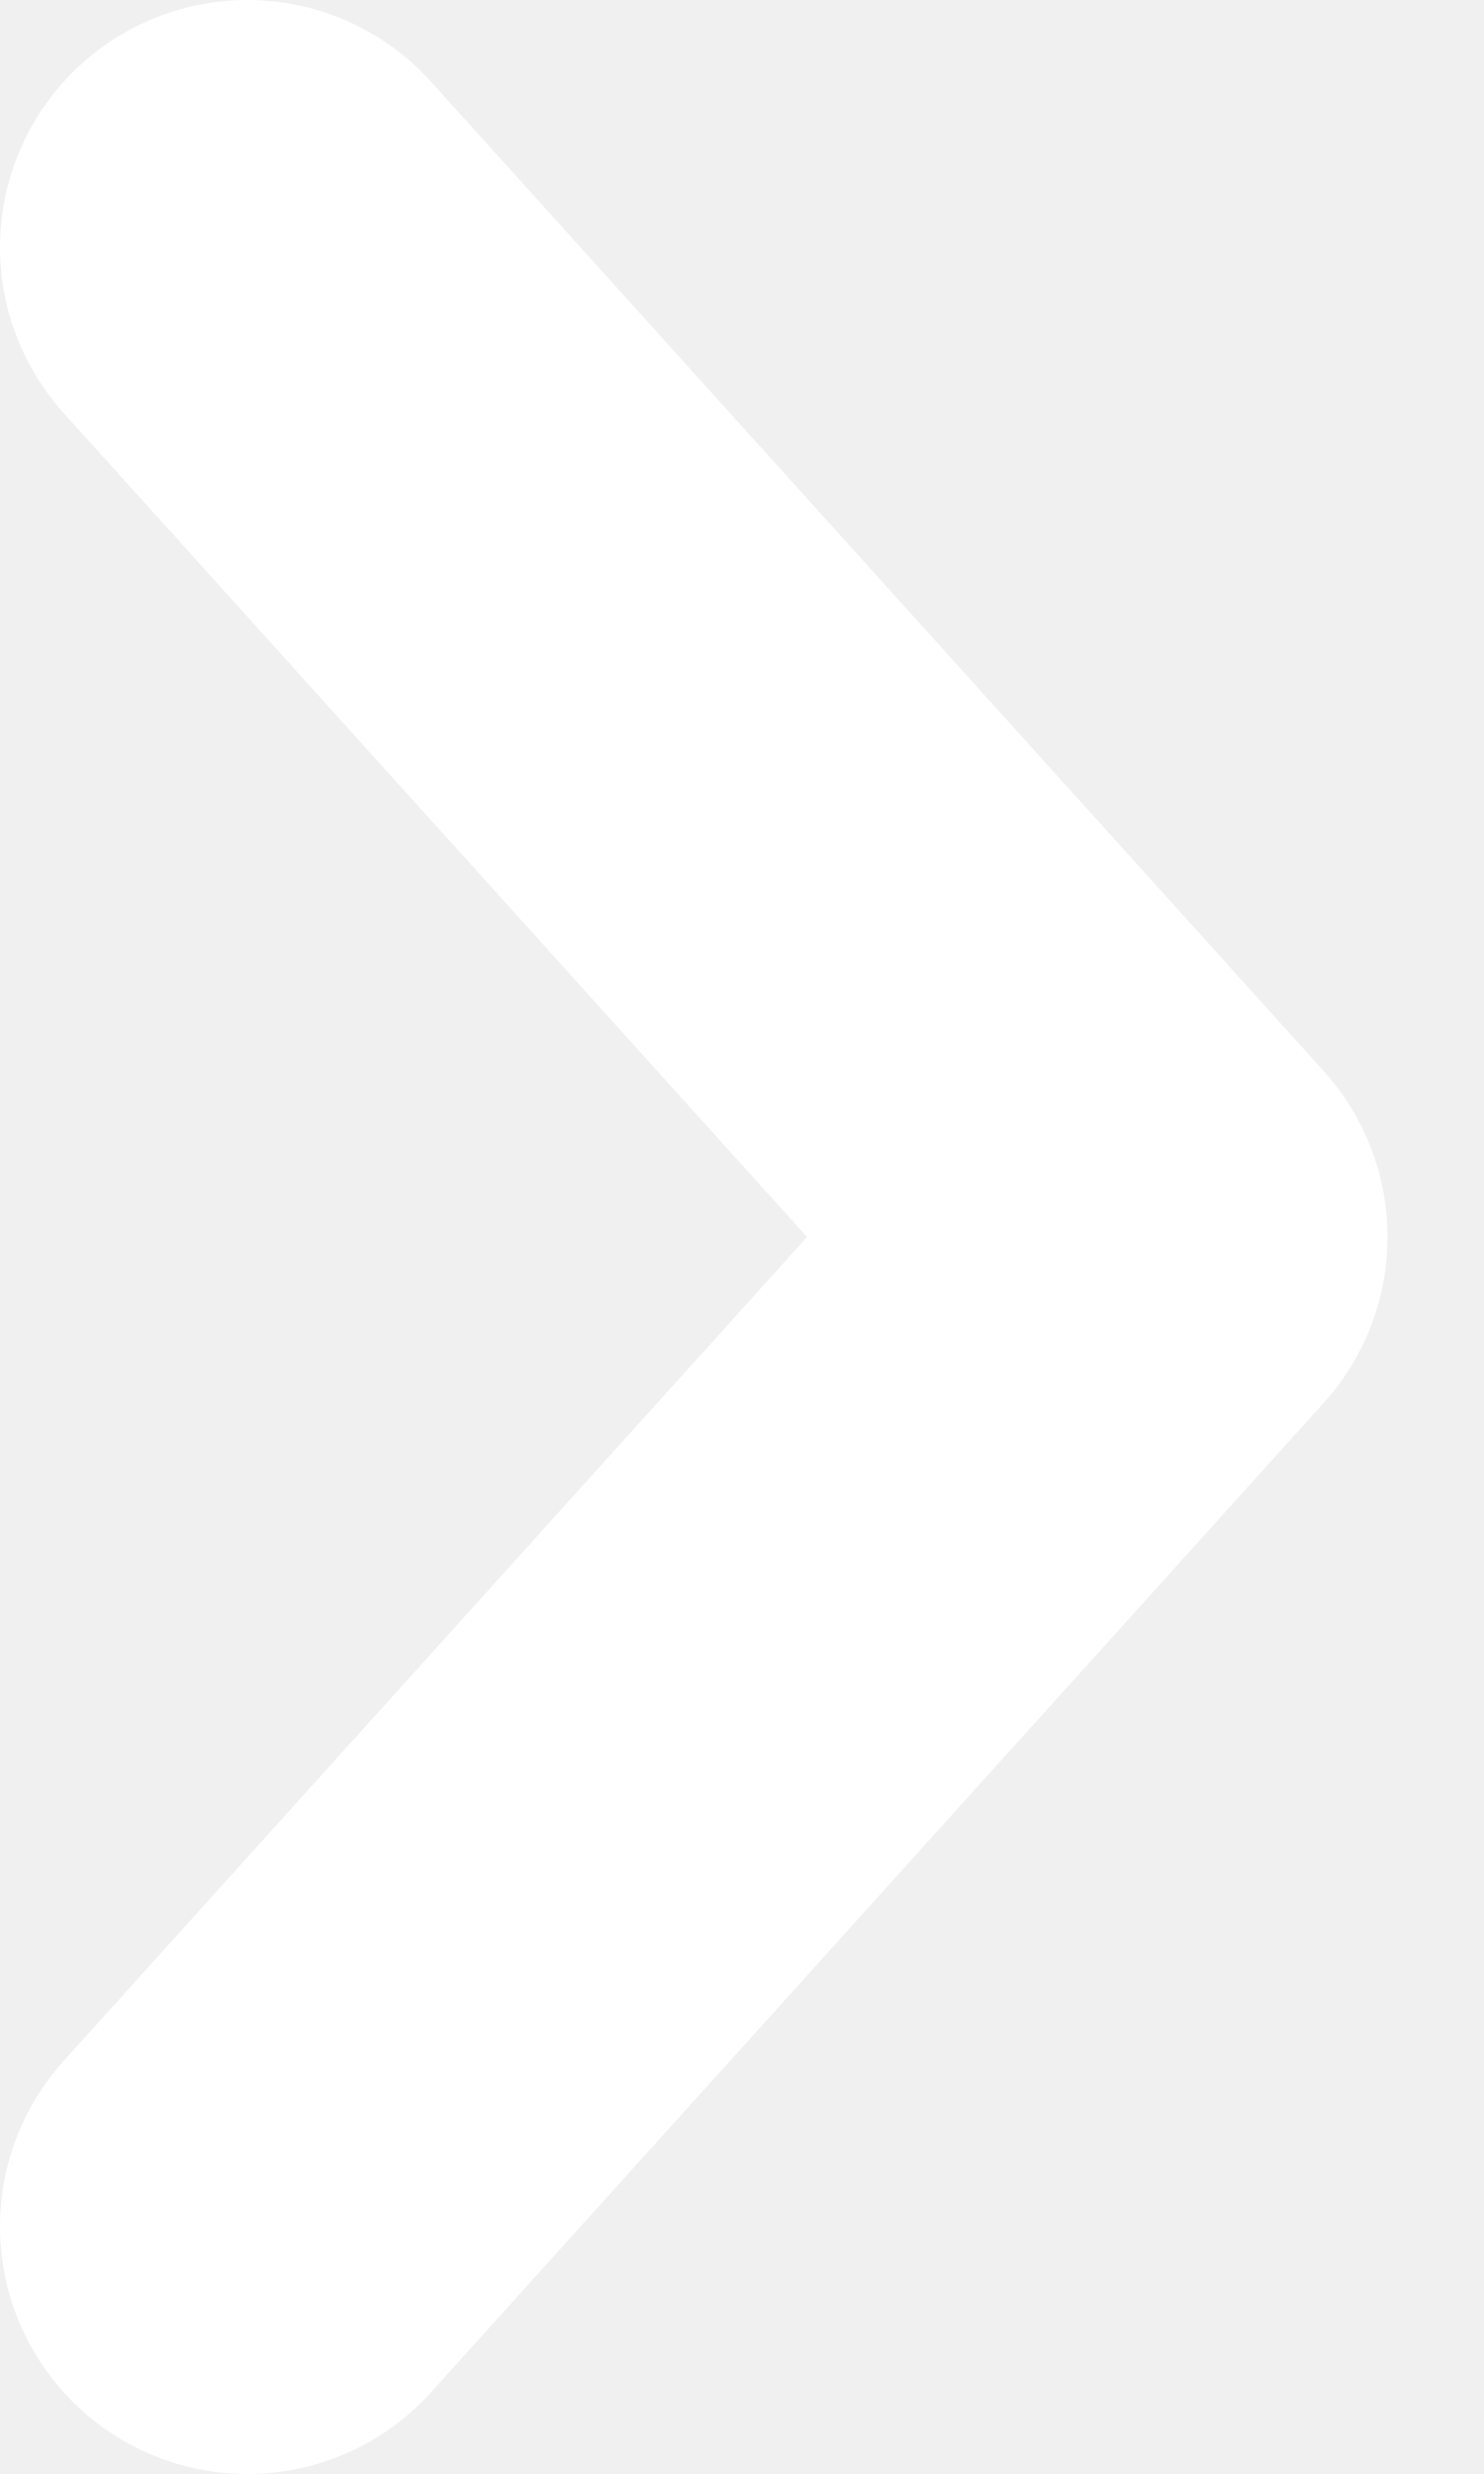
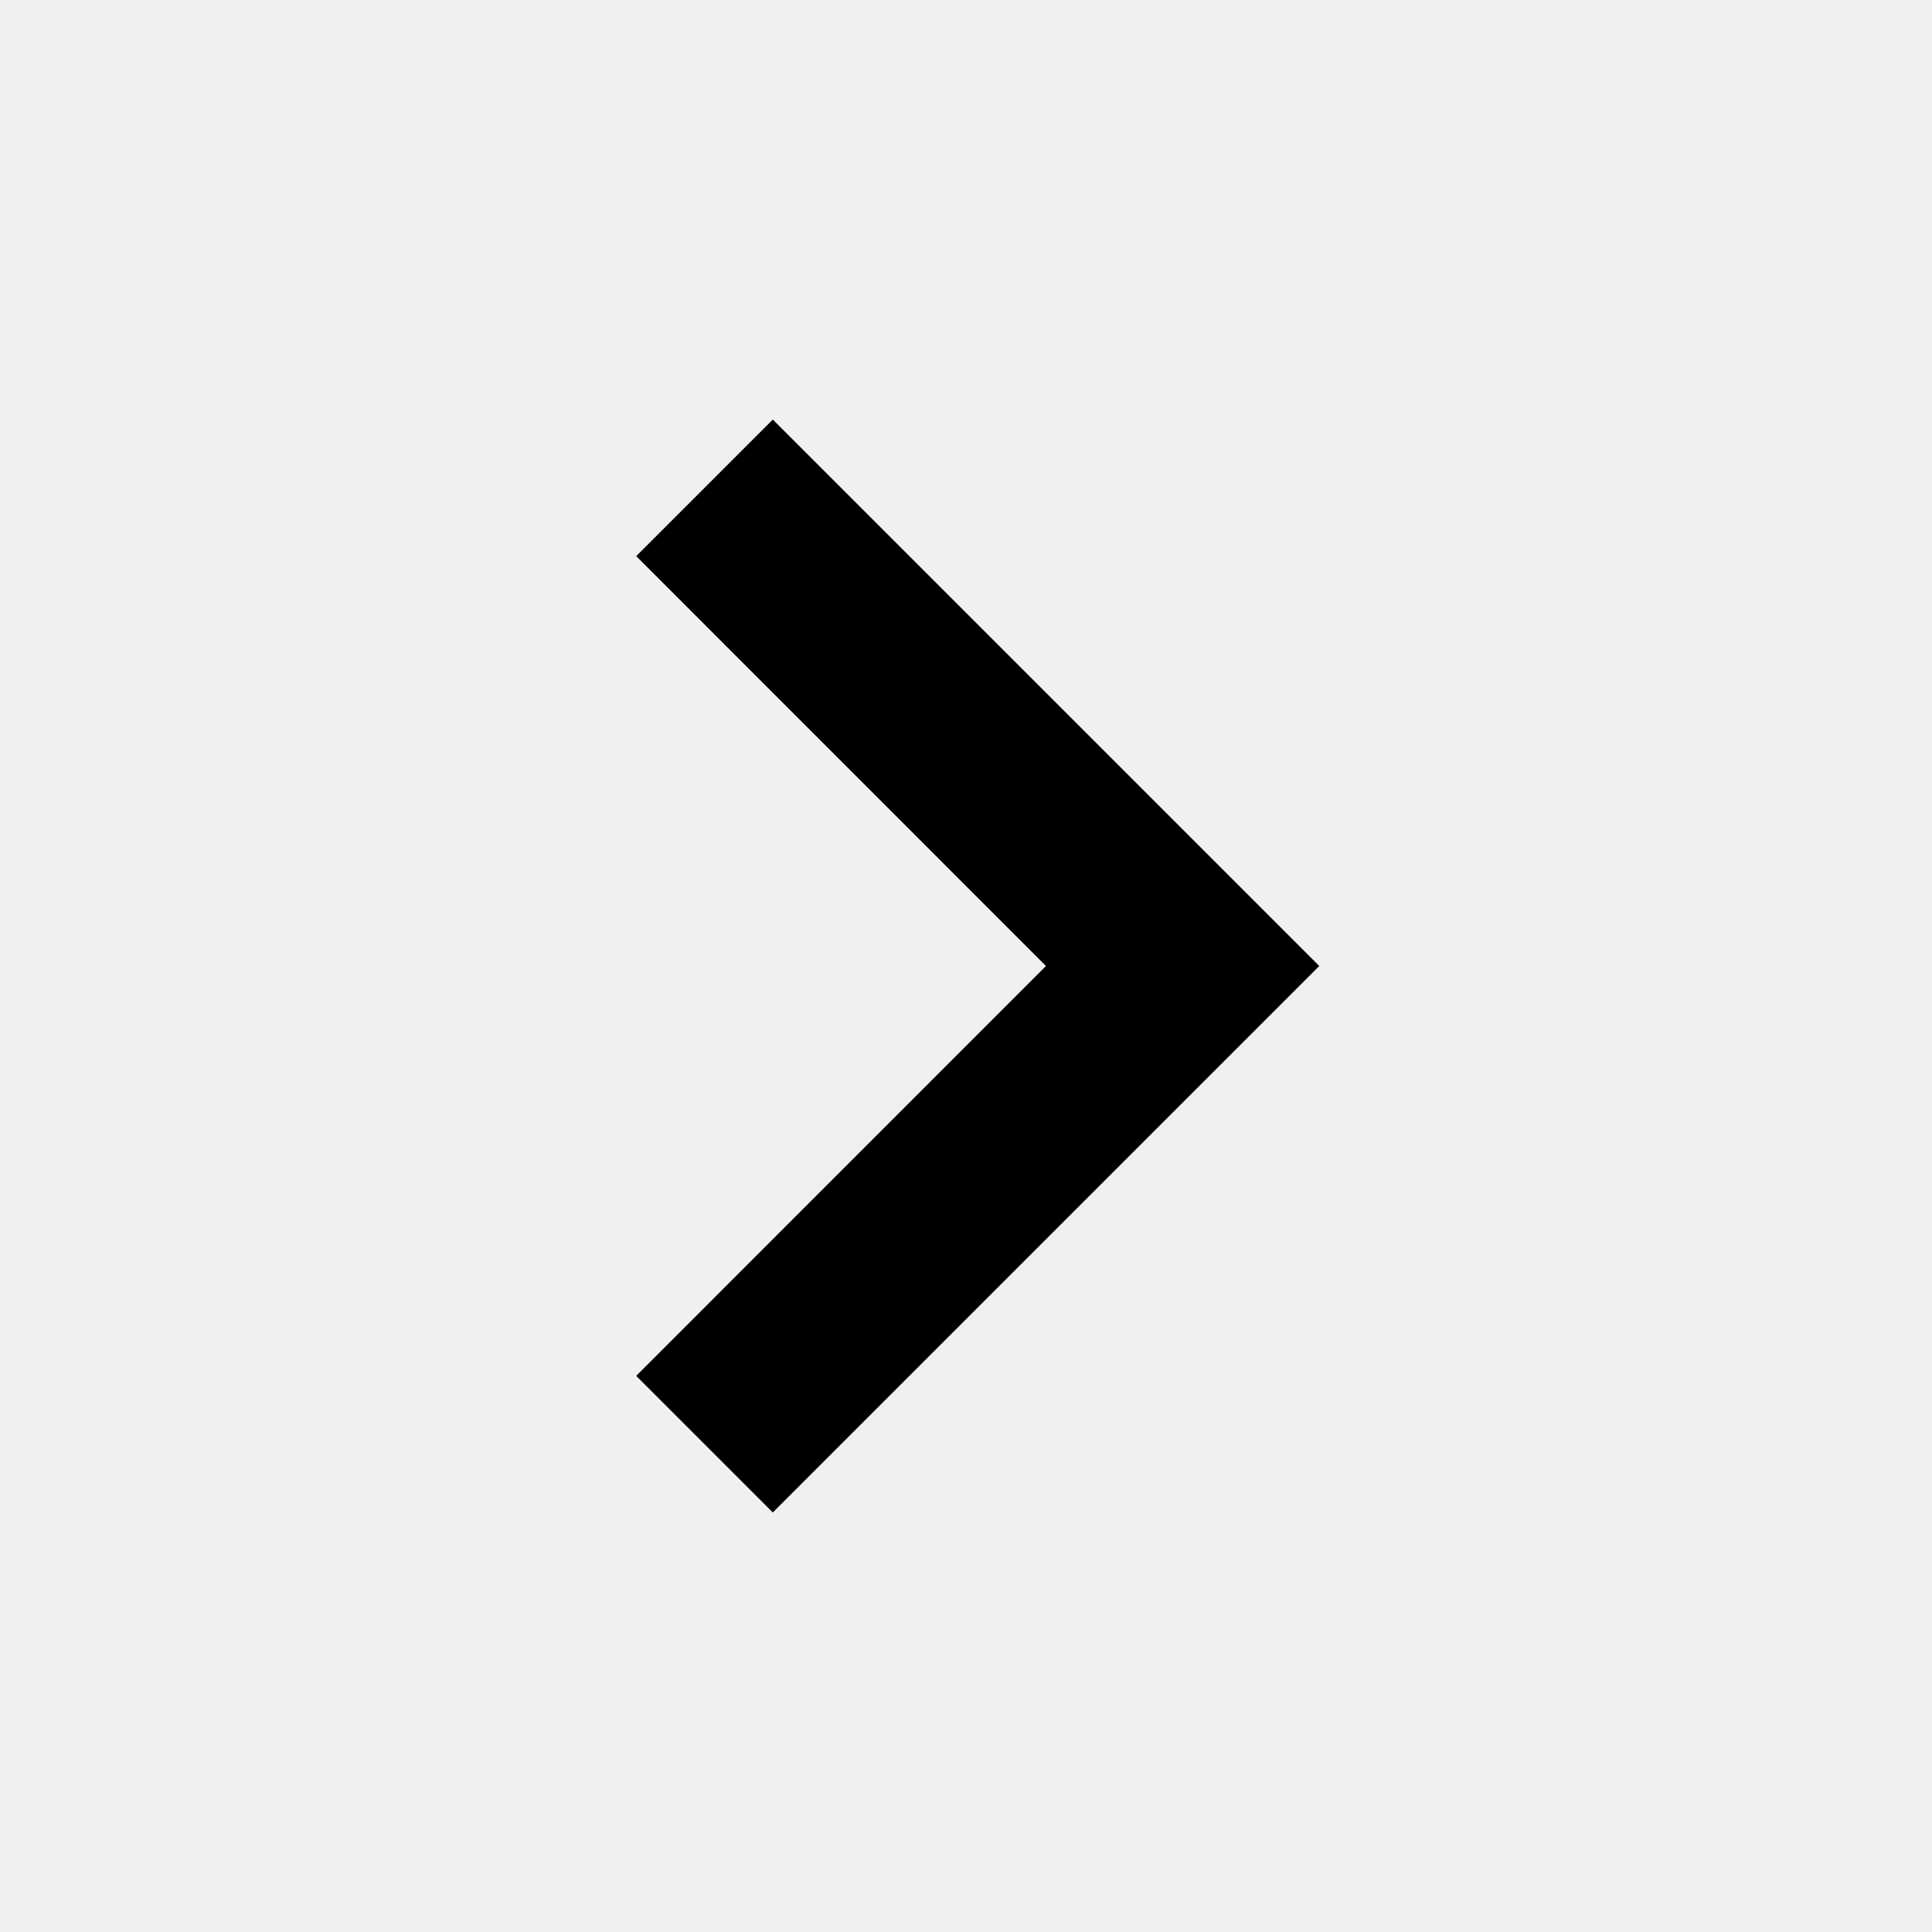
- <svg fill="none" viewBox="0 0 6 10">
-   <path d="M1 1l3.61 4L1 9" stroke="#fff" stroke-width="2" stroke-linecap="round" stroke-linejoin="round" />
+ <svg viewBox="0 0 20 20">
+   <path d="M12.95 10.707l.707-.707L8 4.343 6.586 5.757 10.828 10l-4.242 4.243L8 15.657l4.95-4.95z" />
</svg>
